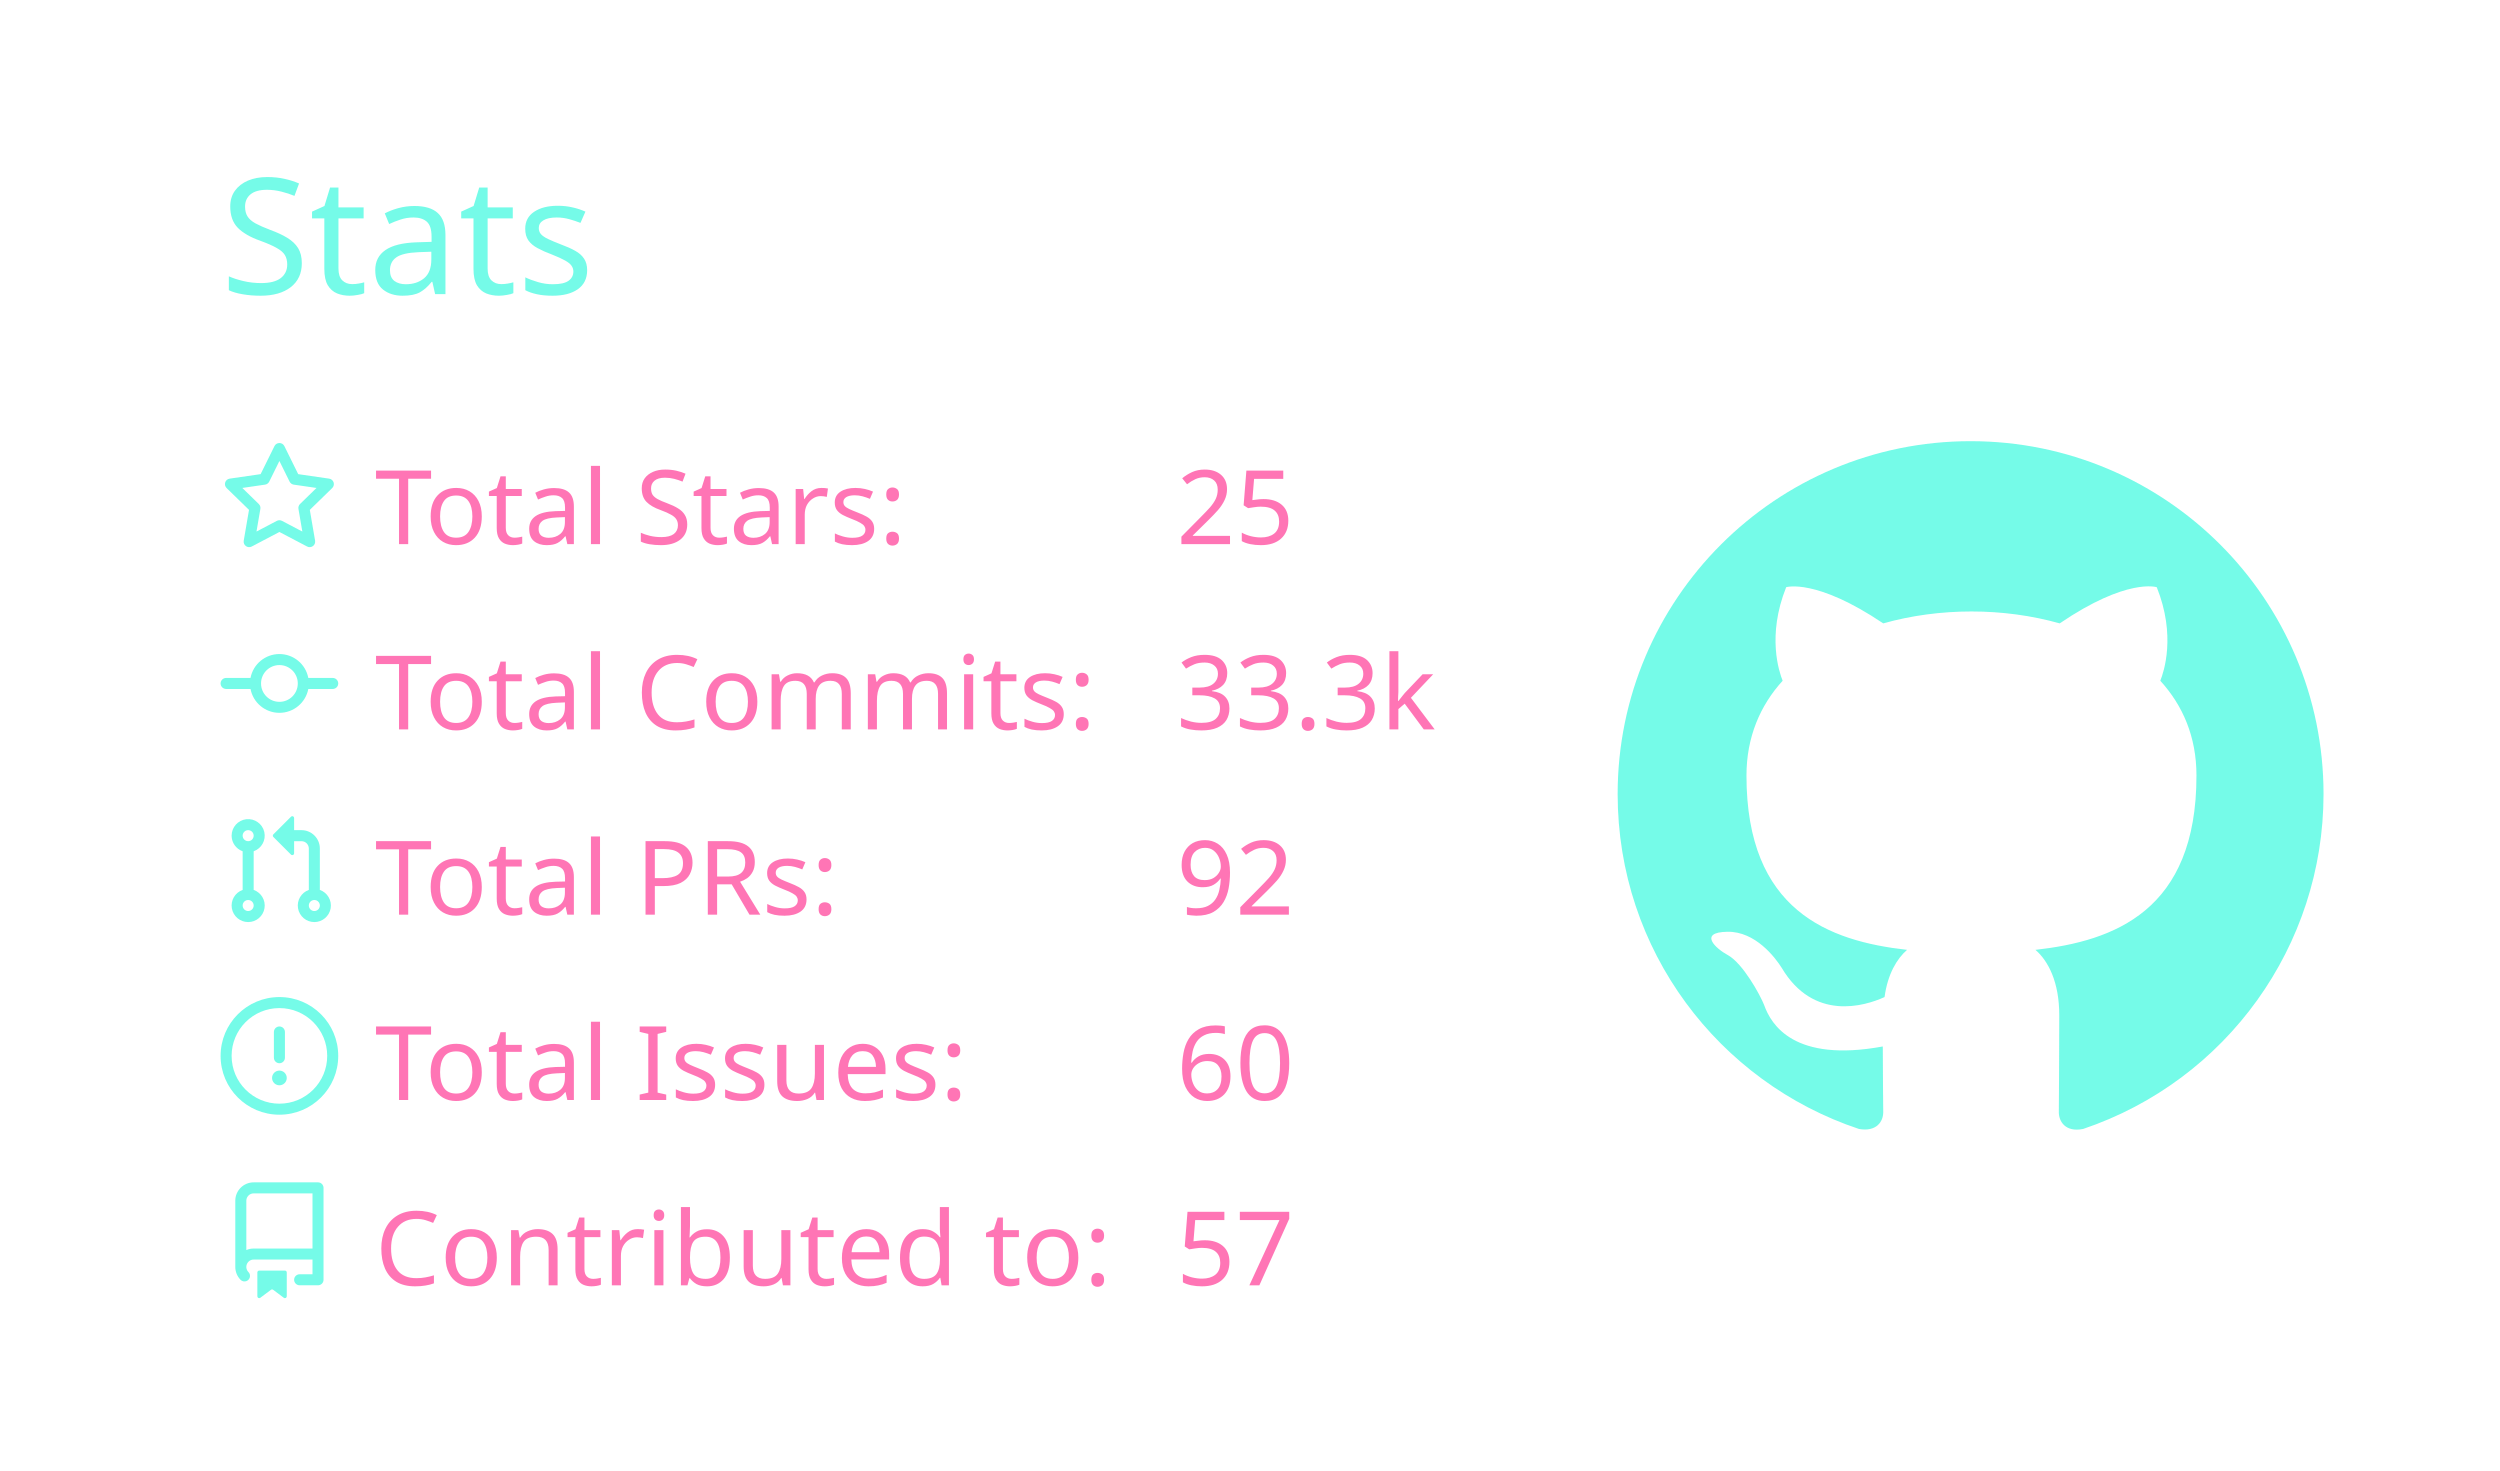
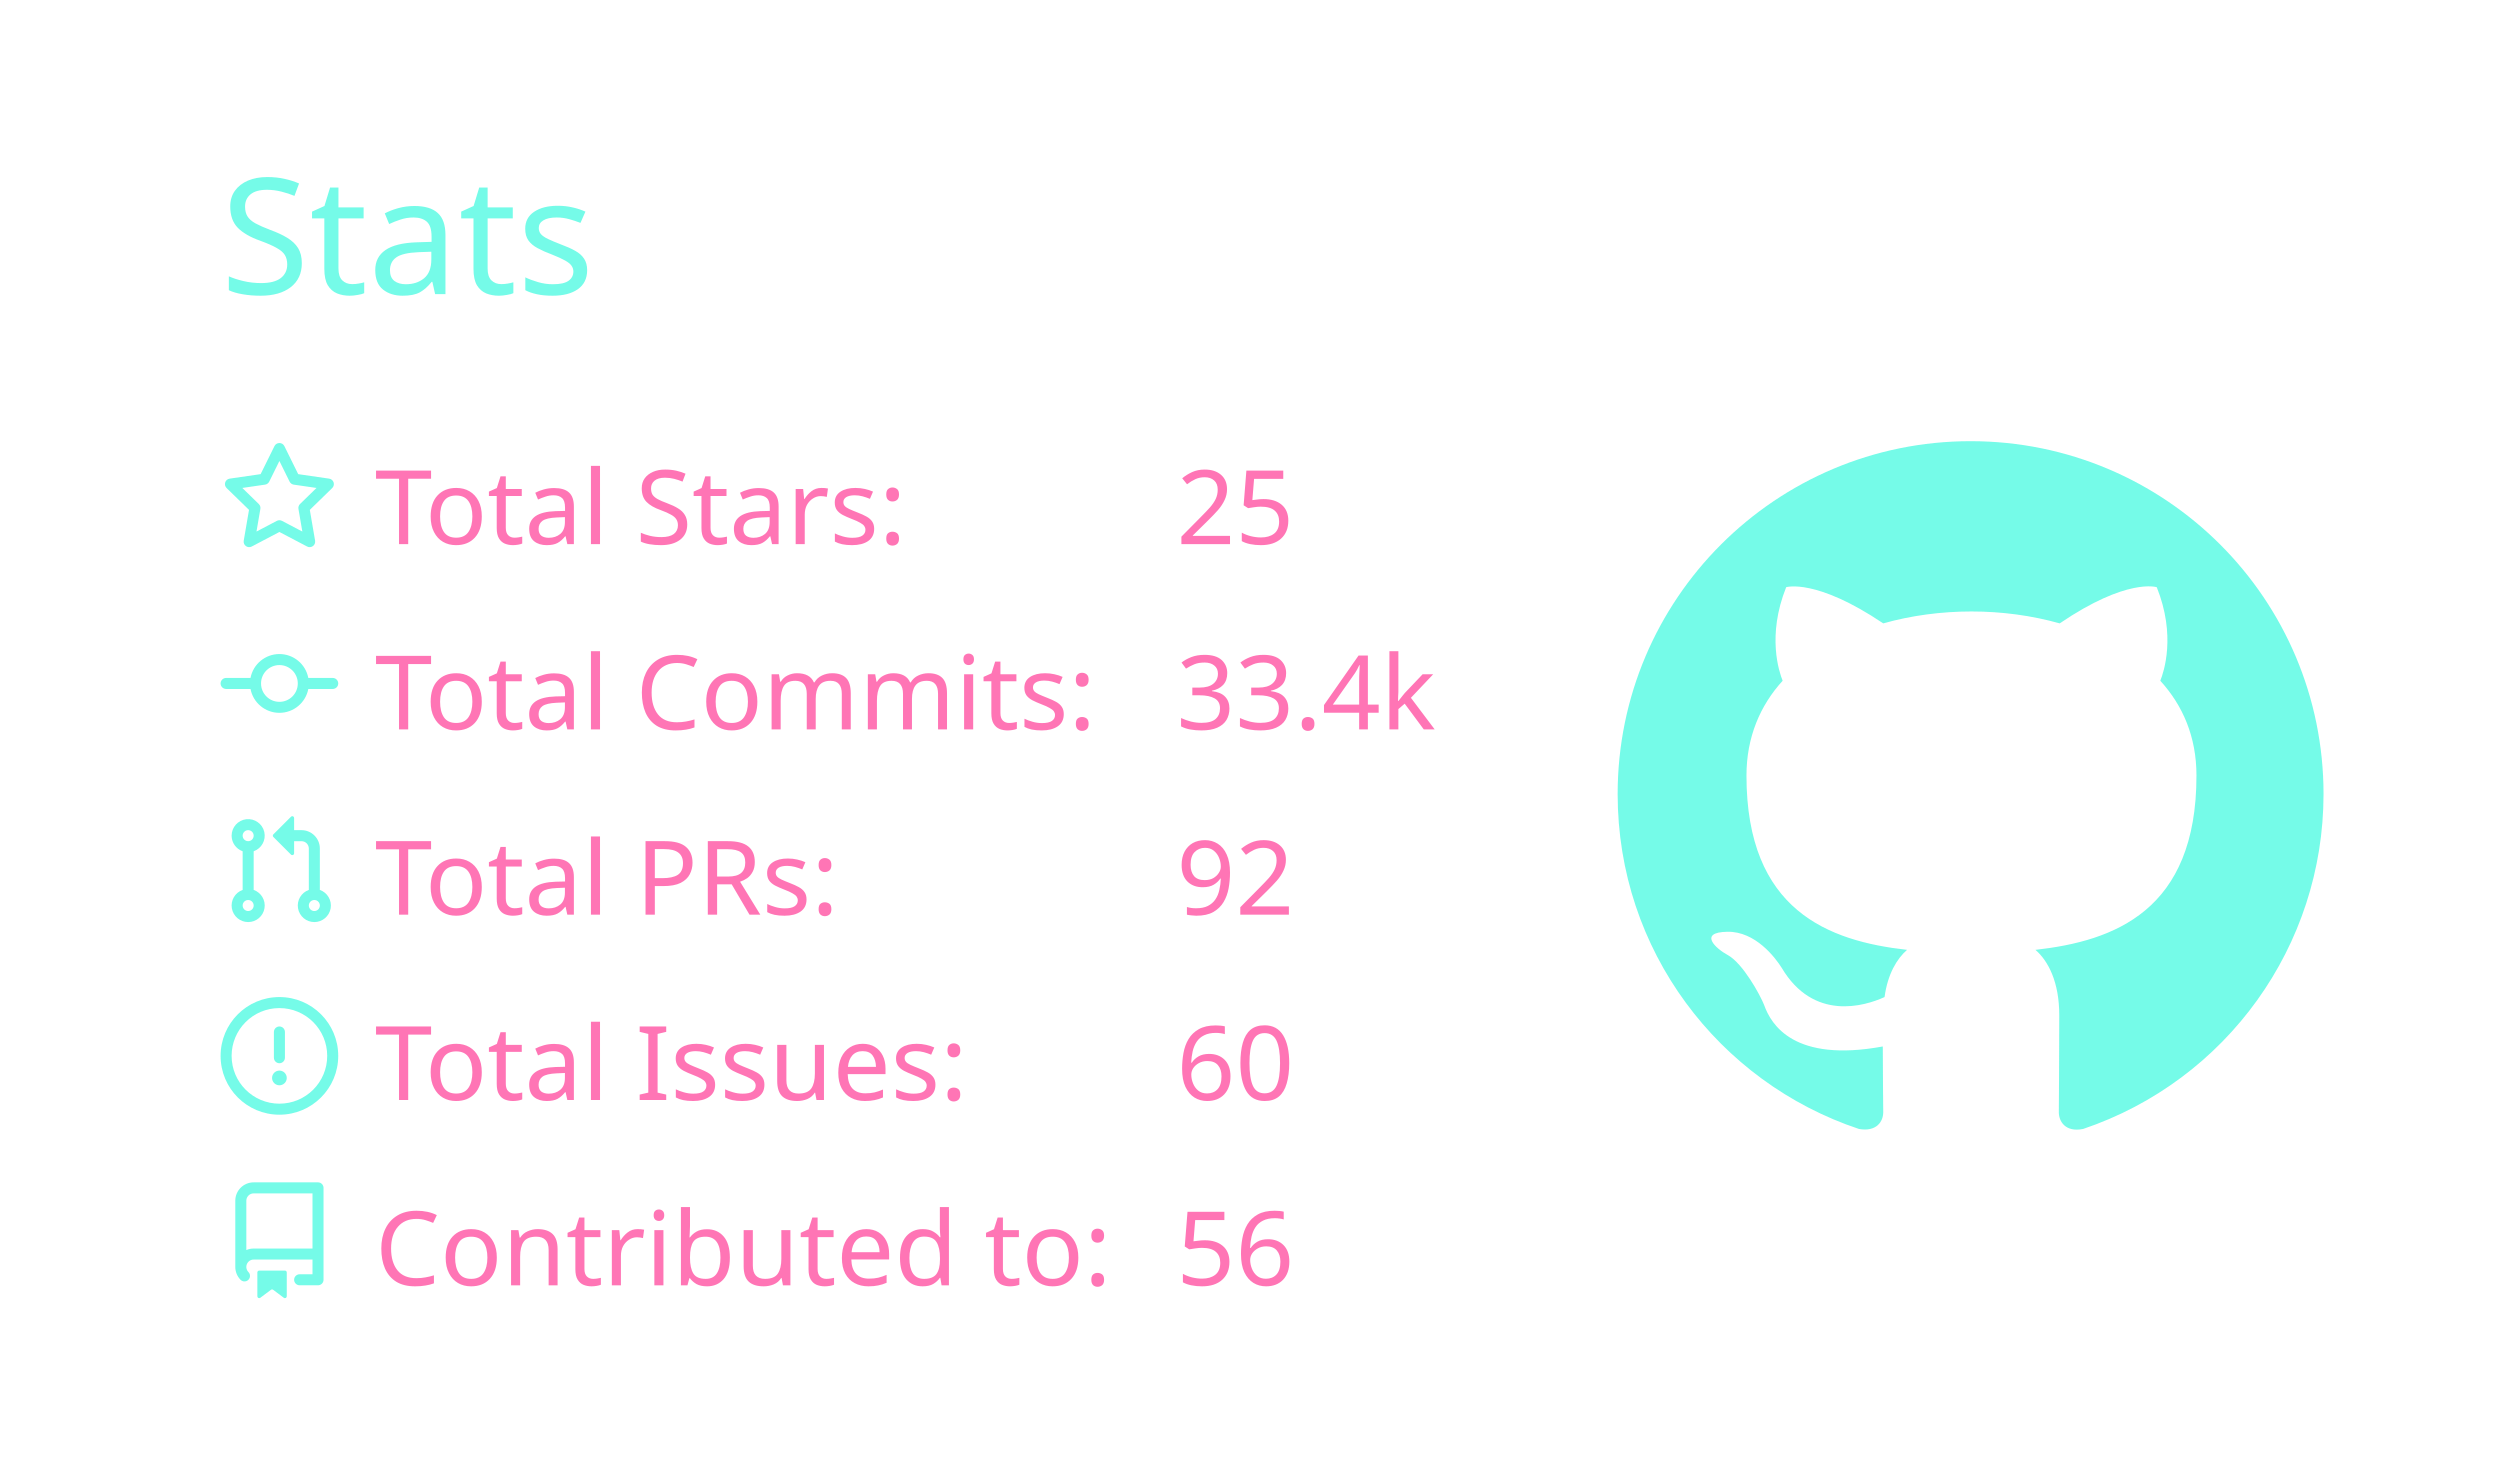
<svg xmlns="http://www.w3.org/2000/svg" width="340" height="200" viewBox="0 0 340 200">
  <style>* {
          font-family: 'Segoe UI', Ubuntu, "Helvetica Neue", Sans-Serif
        }</style>
  <g class="gpsc-root">
    <rect x="1" y="1" rx="5" ry="5" height="99%" width="99.412%" stroke="#000000" stroke-width="1" fill="#ffffff00" stroke-opacity="0" />
    <text x="30" y="40" class="gpsc-item" style="--gpsc-i: 0; font-size: 22px; fill: #19f9d899;">Stats</text>
    <g transform="translate(0,40)">
      <g transform="translate(30,20)">
        <g class="gpsc-item" style="--gpsc-i: 0;">
          <g transform="translate(0,0)" width="14" height="14" fill="#19f9d899">
            <path fill-rule="evenodd" d="M8 .25a.75.75 0 01.673.418l1.882 3.815 4.21.612a.75.75 0 01.416 1.279l-3.046 2.97.719 4.192a.75.75 0 01-1.088.791L8 12.347l-3.766 1.98a.75.75 0 01-1.088-.79l.72-4.194L.818 6.374a.75.75 0 01.416-1.28l4.21-.611L7.327.668A.75.75 0 018 .25zm0 2.445L6.615 5.5a.75.75 0 01-.564.41l-3.097.45 2.24 2.184a.75.75 0 01.216.664l-.528 3.084 2.769-1.456a.75.75 0 01.698 0l2.77 1.456-.53-3.084a.75.75 0 01.216-.664l2.24-2.183-3.096-.45a.75.75 0 01-.564-.41L8 2.694v.001z" />
          </g>
        </g>
        <g class="gpsc-item" style="--gpsc-i: 1;">
          <g transform="translate(0,25.2)" width="14" height="14" fill="#19f9d899">
            <path fill-rule="evenodd" d="M10.5 7.75a2.5 2.5 0 11-5 0 2.5 2.5 0 015 0zm1.43.75a4.002 4.002 0 01-7.86 0H.75a.75.75 0 110-1.5h3.32a4.001 4.001 0 017.86 0h3.32a.75.75 0 110 1.5h-3.32z" />
          </g>
        </g>
        <g class="gpsc-item" style="--gpsc-i: 2;">
          <g transform="translate(0,50.4)" width="14" height="14" fill="#19f9d899">
            <path fill-rule="evenodd" d="M7.177 3.073L9.573.677A.25.25 0 0110 .854v4.792a.25.25 0 01-.427.177L7.177 3.427a.25.25 0 010-.354zM3.75 2.5a.75.75 0 100 1.5.75.75 0 000-1.5zm-2.25.75a2.25 2.25 0 113 2.122v5.256a2.251 2.251 0 11-1.5 0V5.372A2.25 2.25 0 011.5 3.25zM11 2.5h-1V4h1a1 1 0 011 1v5.628a2.251 2.251 0 101.5 0V5A2.5 2.5 0 0011 2.5zm1 10.25a.75.75 0 111.5 0 .75.75 0 01-1.5 0zM3.75 12a.75.75 0 100 1.5.75.75 0 000-1.5z" />
          </g>
        </g>
        <g class="gpsc-item" style="--gpsc-i: 3;">
          <g transform="translate(0,75.6)" width="14" height="14" fill="#19f9d899">
            <path fill-rule="evenodd" d="M8 1.5a6.5 6.5 0 100 13 6.5 6.5 0 000-13zM0 8a8 8 0 1116 0A8 8 0 010 8zm9 3a1 1 0 11-2 0 1 1 0 012 0zm-.25-6.25a.75.75 0 00-1.5 0v3.5a.75.75 0 001.5 0v-3.5z" />
          </g>
        </g>
        <g class="gpsc-item" style="--gpsc-i: 4;">
          <g transform="translate(0,100.8)" width="14" height="14" fill="#19f9d899">
            <path fill-rule="evenodd" d="M2 2.5A2.5 2.5 0 014.5 0h8.75a.75.75 0 01.75.75v12.5a.75.75 0 01-.75.75h-2.5a.75.75 0 110-1.5h1.75v-2h-8a1 1 0 00-.714 1.7.75.75 0 01-1.072 1.05A2.495 2.495 0 012 11.5v-9zm10.5-1V9h-8c-.356 0-.694.074-1 .208V2.5a1 1 0 011-1h8zM5 12.25v3.25a.25.25 0 00.4.2l1.45-1.087a.25.25 0 01.3 0L8.6 15.7a.25.25 0 00.4-.2v-3.25a.25.25 0 00-.25-.25h-3.5a.25.25 0 00-.25.25z" />
          </g>
        </g>
        <text x="21" y="14" class="gpsc-item" style="--gpsc-i: 0; fill: #ff75b5; font-size: 14px;">Total Stars:</text>
        <text x="21" y="39.2" class="gpsc-item" style="--gpsc-i: 1; fill: #ff75b5; font-size: 14px;">Total Commits:</text>
        <text x="21" y="64.4" class="gpsc-item" style="--gpsc-i: 2; fill: #ff75b5; font-size: 14px;">Total PRs:</text>
        <text x="21" y="89.6" class="gpsc-item" style="--gpsc-i: 3; fill: #ff75b5; font-size: 14px;">Total Issues:</text>
        <text x="21" y="114.8" class="gpsc-item" style="--gpsc-i: 4; fill: #ff75b5; font-size: 14px;">Contributed to:</text>
        <text x="130" y="14" class="gpsc-item" style="--gpsc-i: 0; fill: #ff75b5; font-size: 14px;">25</text>
-         <text x="130" y="39.2" class="gpsc-item" style="--gpsc-i: 1; fill: #ff75b5; font-size: 14px;">33.3k</text>
+         <text x="130" y="39.2" class="gpsc-item" style="--gpsc-i: 1; fill: #ff75b5; font-size: 14px;">33.4k</text>
        <text x="130" y="64.4" class="gpsc-item" style="--gpsc-i: 2; fill: #ff75b5; font-size: 14px;">92</text>
        <text x="130" y="89.6" class="gpsc-item" style="--gpsc-i: 3; fill: #ff75b5; font-size: 14px;">60</text>
-         <text x="130" y="114.8" class="gpsc-item" style="--gpsc-i: 4; fill: #ff75b5; font-size: 14px;">57</text>
+         <text x="130" y="114.8" class="gpsc-item" style="--gpsc-i: 4; fill: #ff75b5; font-size: 14px;">56</text>
      </g>
      <g transform="translate(220,20)">
        <g transform="scale(6)" style="fill: #19f9d899;">
          <path fill-rule="evenodd" d="M8 0C3.58 0 0 3.58 0 8c0 3.54 2.29 6.53 5.47 7.59.4.07.55-.17.55-.38 0-.19-.01-.82-.01-1.49-2.01.37-2.53-.49-2.69-.94-.09-.23-.48-.94-.82-1.13-.28-.15-.68-.52-.01-.53.63-.01 1.08.58 1.23.82.72 1.21 1.87.87 2.33.66.07-.52.28-.87.51-1.07-1.78-.2-3.64-.89-3.64-3.95 0-.87.31-1.59.82-2.15-.08-.2-.36-1.02.08-2.12 0 0 .67-.21 2.2.82.64-.18 1.32-.27 2-.27.68 0 1.36.09 2 .27 1.53-1.04 2.2-.82 2.2-.82.44 1.1.16 1.92.08 2.12.51.56.82 1.27.82 2.15 0 3.07-1.87 3.75-3.65 3.95.29.25.54.73.54 1.48 0 1.07-.01 1.93-.01 2.2 0 .21.15.46.55.38A8.013 8.013 0 0016 8c0-4.42-3.58-8-8-8z" />
        </g>
      </g>
    </g>
  </g>
</svg>
